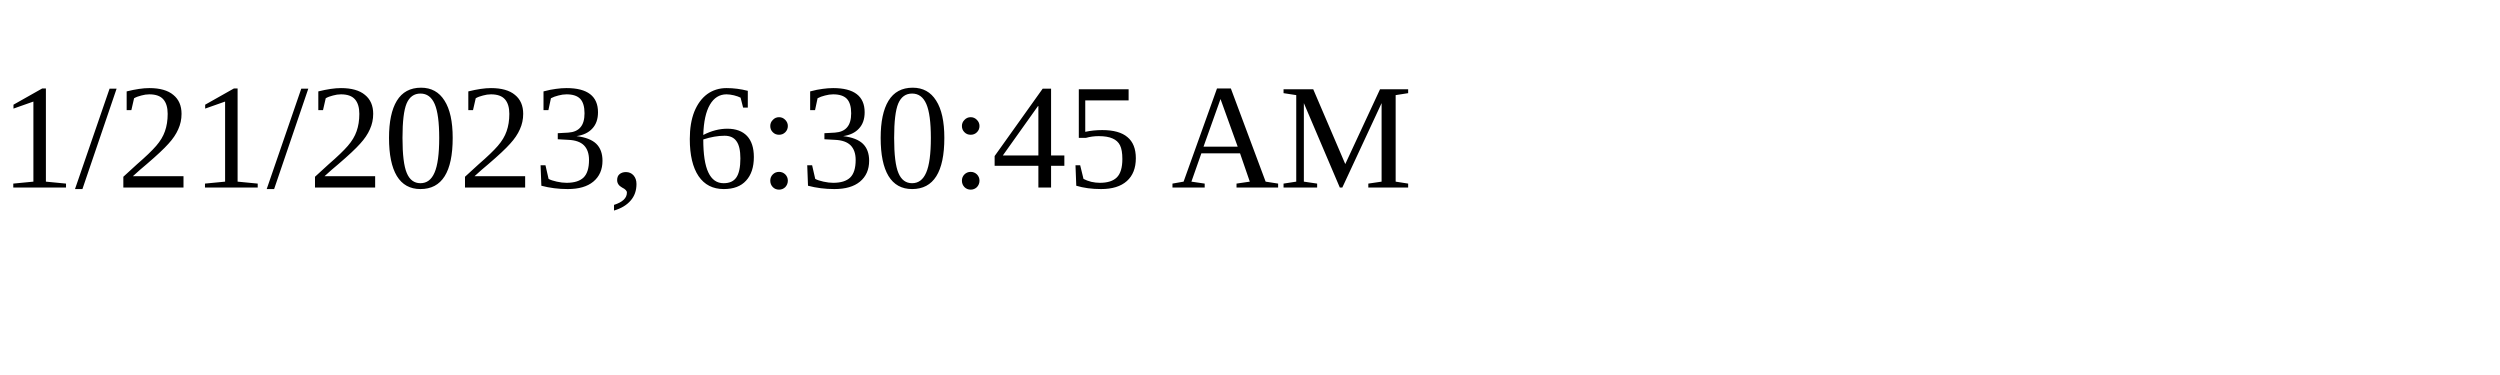
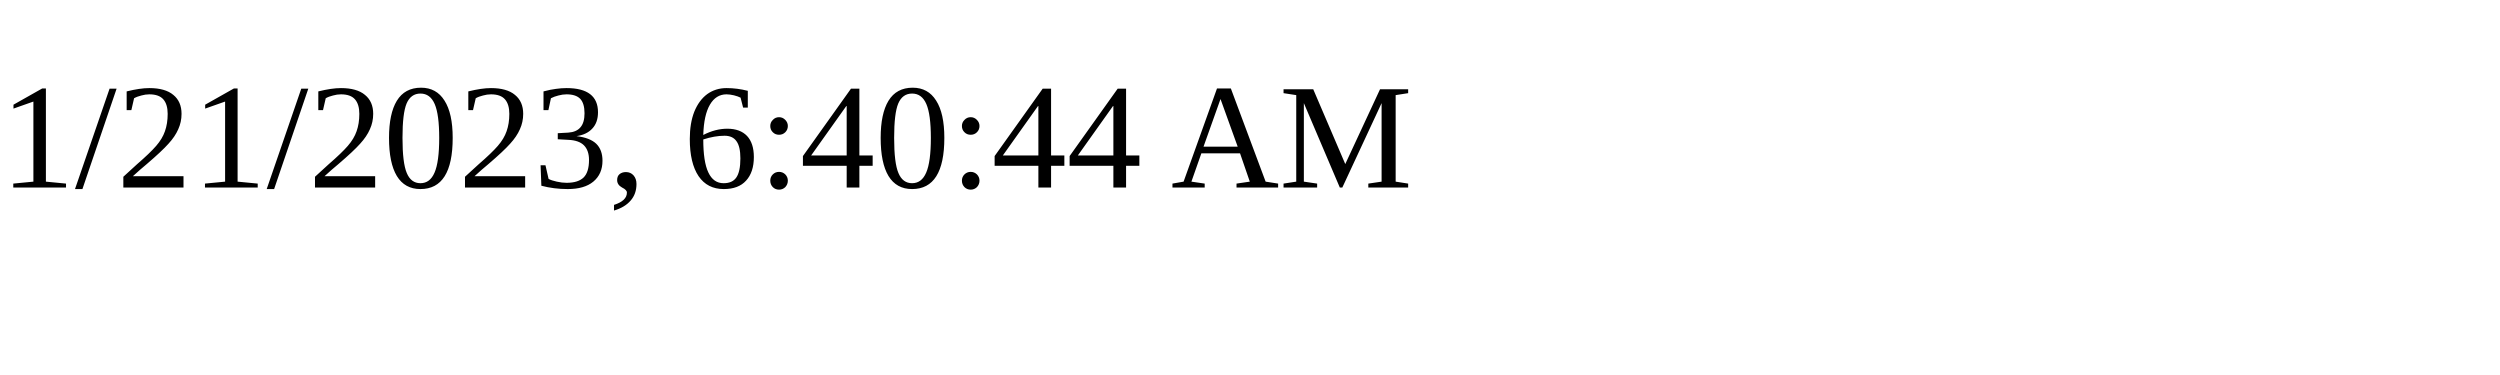
<svg xmlns="http://www.w3.org/2000/svg" height="30" width="200">
-   <text x="0" y="15">1/21/2023, 6:30:45 AM</text>
+   <text x="0" y="15">1/21/2023, 6:40:44 AM</text>
</svg>
